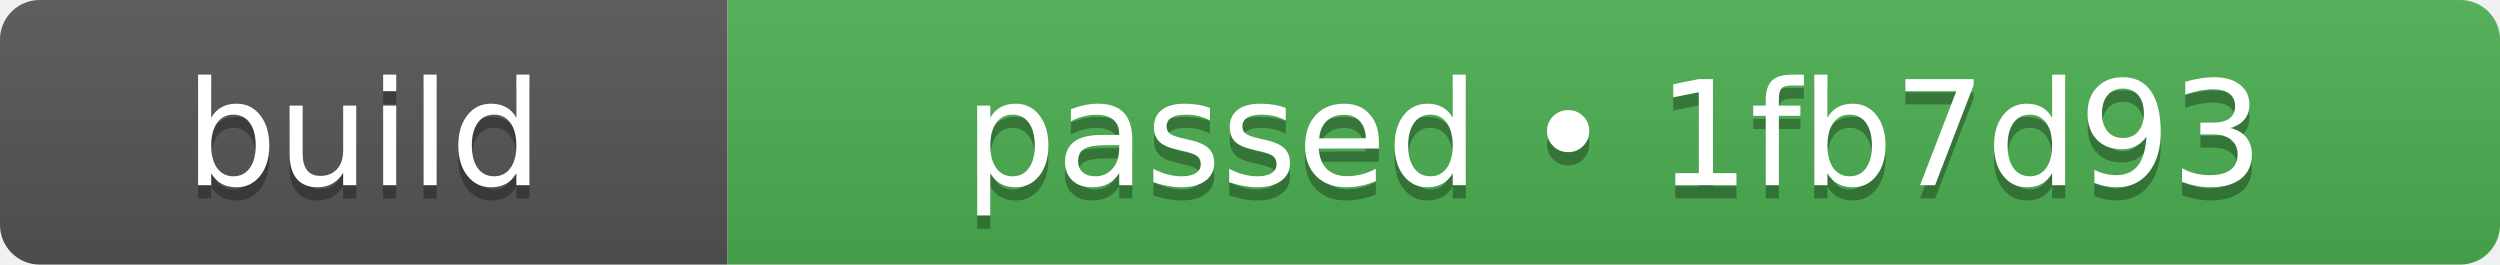
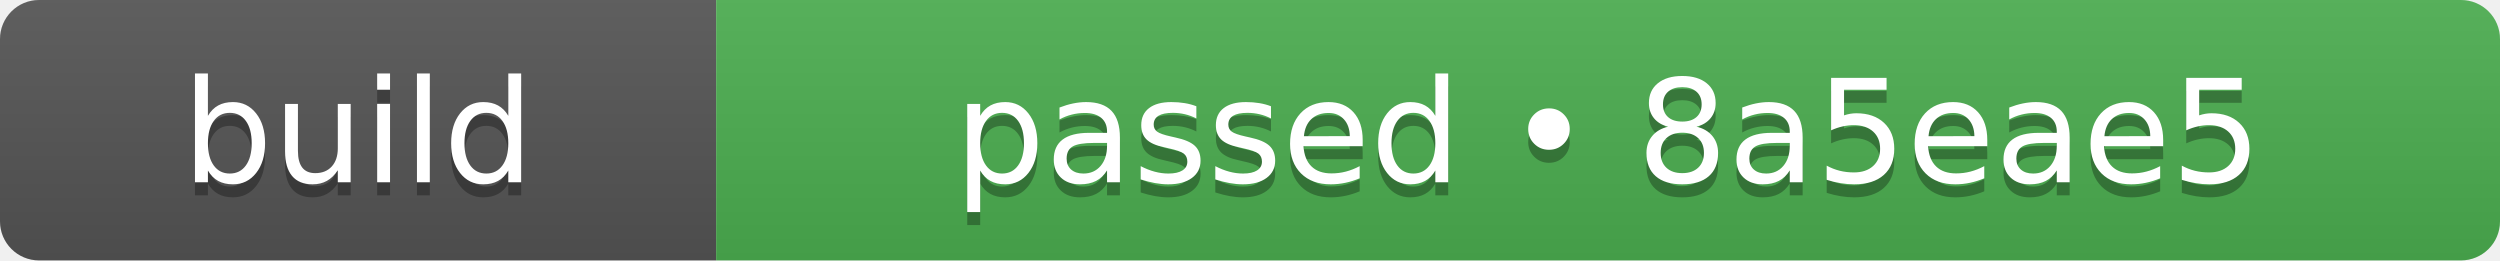
- <svg xmlns="http://www.w3.org/2000/svg" width="189" height="20" role="img" aria-label="build: passed • 1fb7d93">
+ <svg xmlns="http://www.w3.org/2000/svg" width="192" height="20" role="img" aria-label="build: passed • 8a5eae5">
  <linearGradient id="s" x2="0" y2="100%">
    <stop offset="0" stop-color="#bbb" stop-opacity=".1" />
    <stop offset="1" stop-opacity=".1" />
  </linearGradient>
  <clipPath id="r">
-     <rect width="189" height="20" rx="3" fill="#fff" />
+     <rect width="192" height="20" rx="3" fill="#fff" />
  </clipPath>
  <g clip-path="url(#r)">
    <rect width="55" height="20" fill="#555555" />
-     <rect x="55" width="134" height="20" fill="#4caf50" />
-     <rect width="189" height="20" fill="url(#s)" />
+     <rect x="55" width="137" height="20" fill="#4caf50" />
+     <rect width="192" height="20" fill="url(#s)" />
  </g>
  <g fill="#fff" text-anchor="middle" font-family="Verdana,Geneva,DejaVu Sans,sans-serif" text-rendering="geometricPrecision" font-size="110">
    <text aria-hidden="true" x="275" y="150" fill="#010101" fill-opacity=".3" transform="scale(.1)" textLength="310">build</text>
    <text x="275" y="140" transform="scale(.1)" fill="#fff" textLength="310">build</text>
-     <text aria-hidden="true" x="1220" y="150" fill="#010101" fill-opacity=".3" transform="scale(.1)" textLength="1100">passed • 1fb7d93</text>
-     <text x="1220" y="140" transform="scale(.1)" fill="#fff" textLength="1100">passed • 1fb7d93</text>
+     <text aria-hidden="true" x="1235" y="150" fill="#010101" fill-opacity=".3" transform="scale(.1)" textLength="1130">passed • 8a5eae5</text>
+     <text x="1235" y="140" transform="scale(.1)" fill="#fff" textLength="1130">passed • 8a5eae5</text>
  </g>
</svg>
